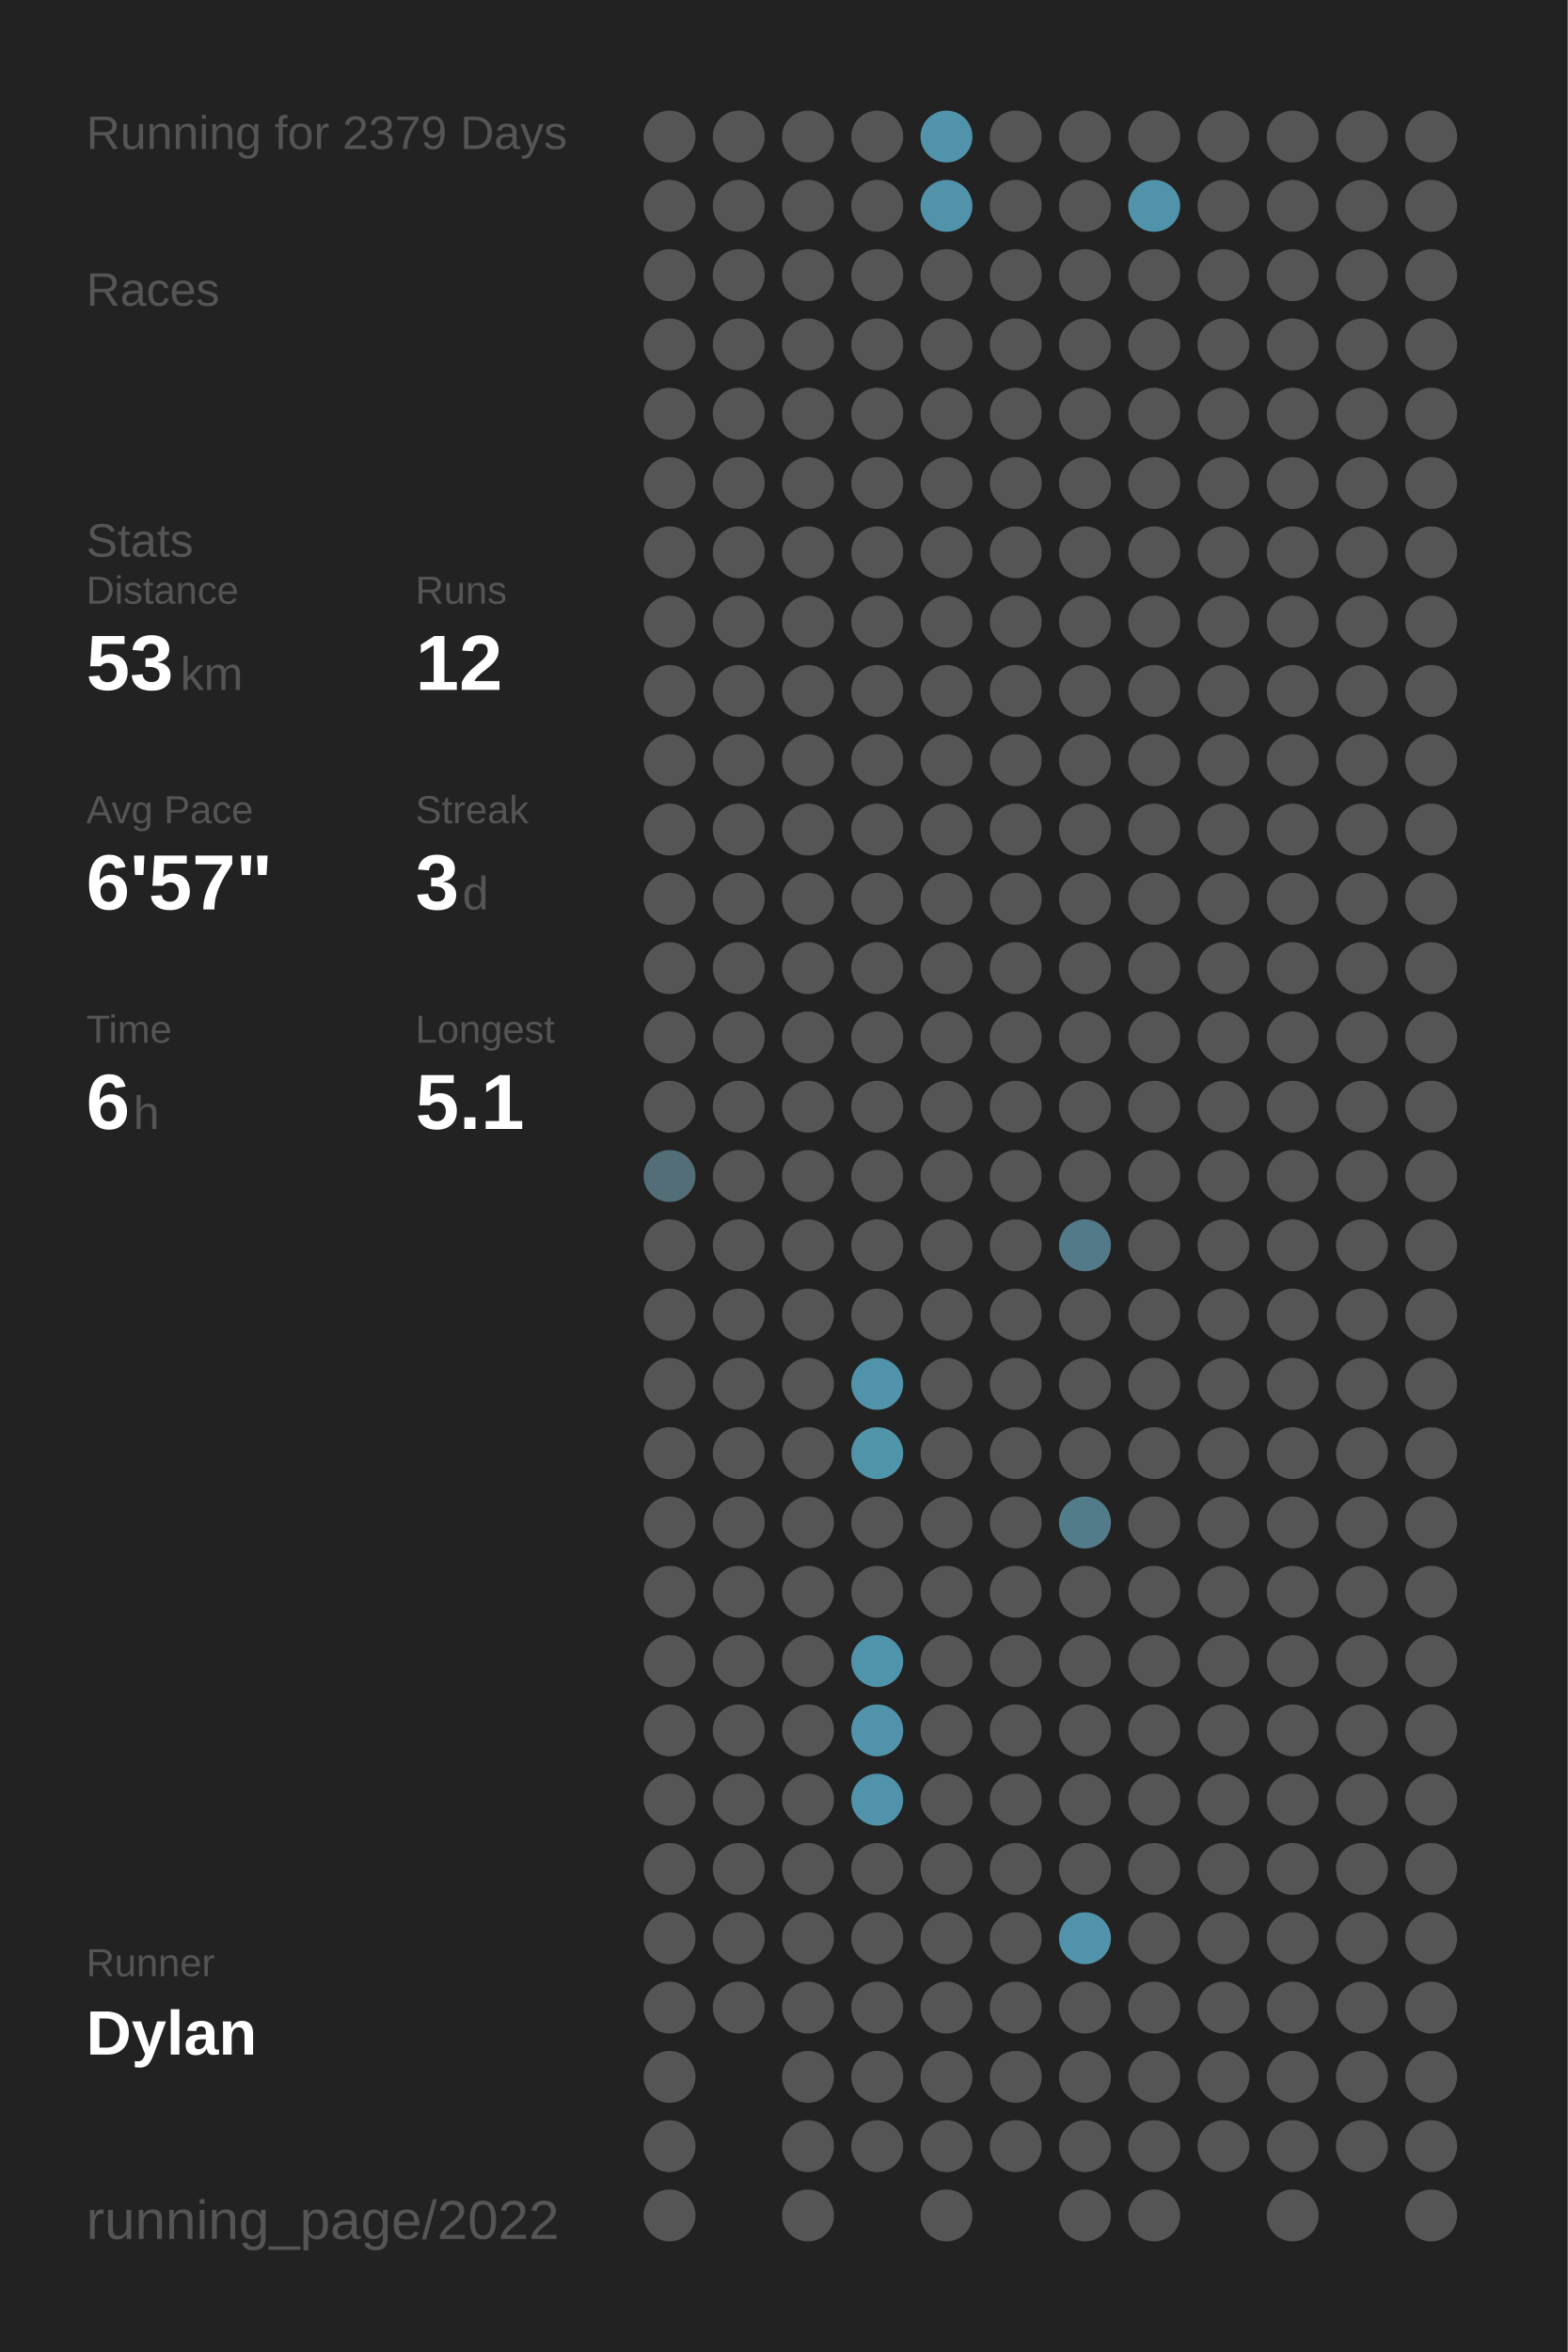
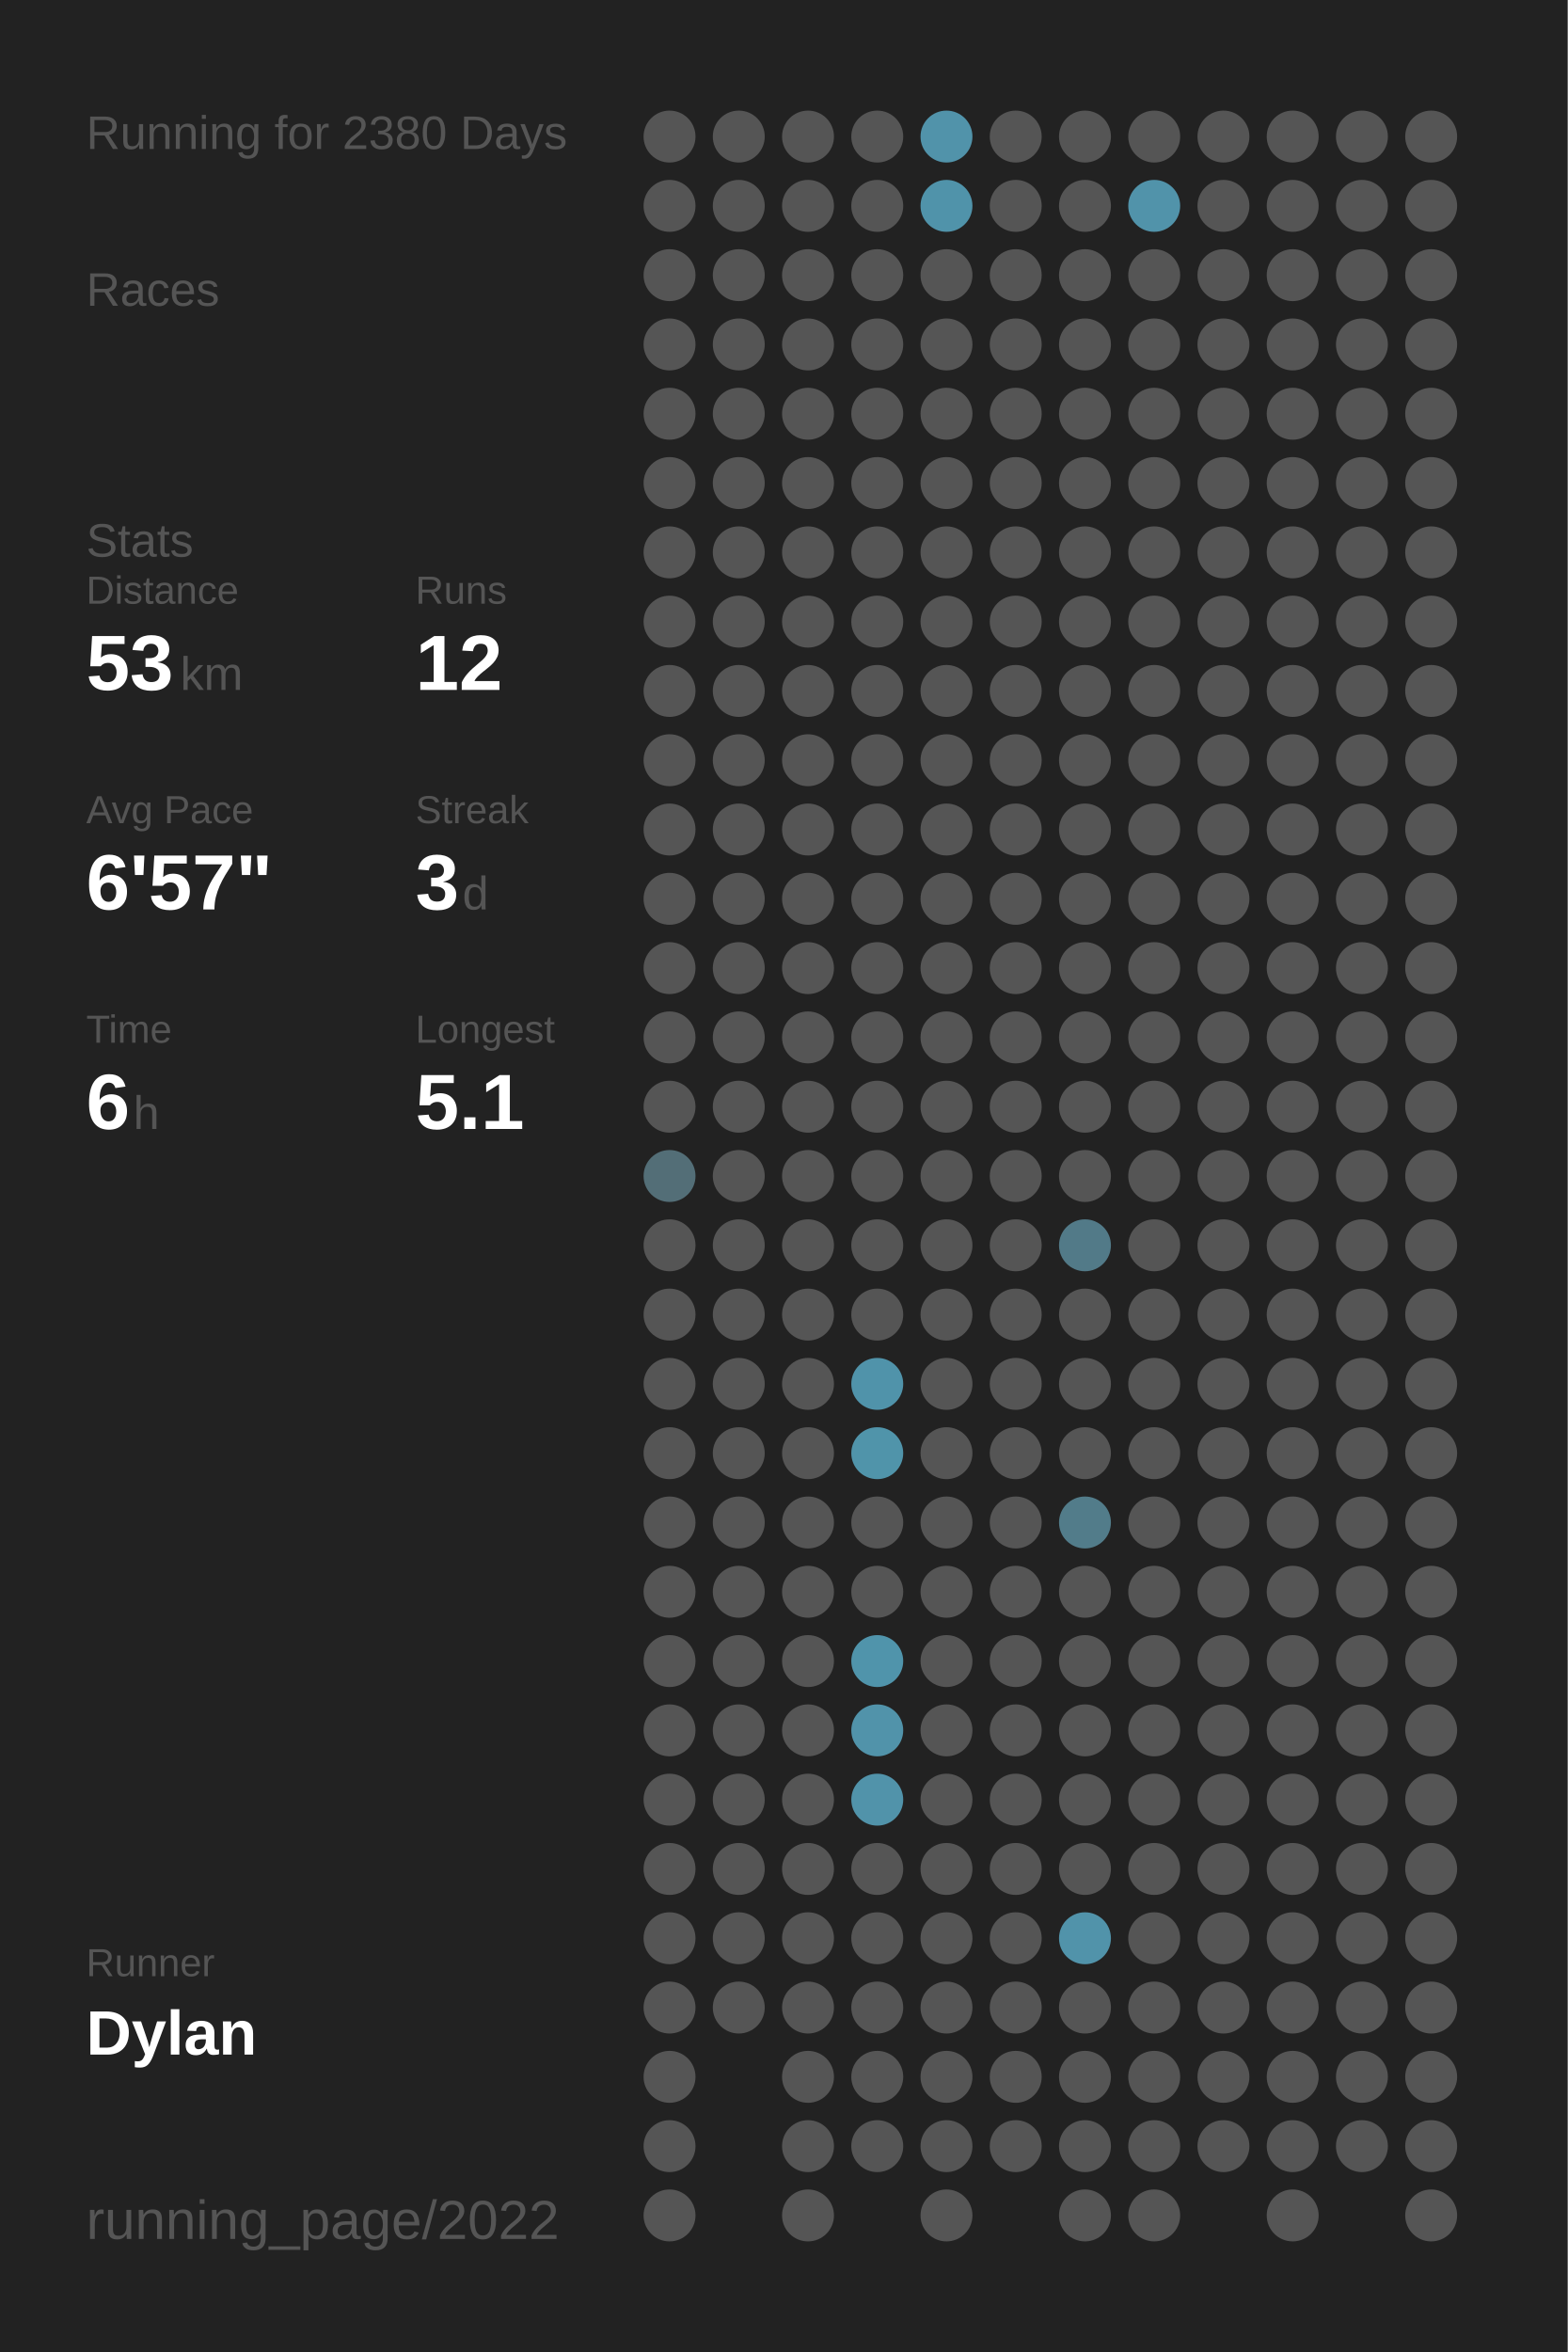
<svg xmlns="http://www.w3.org/2000/svg" baseProfile="full" class="activity-poster" data-activity-mode="running" data-poster-role="poster" data-poster-type="year_summary" height="300mm" version="1.1" viewBox="0,0,200,300" width="200mm">
  <defs />
  <rect class="poster-background" data-poster-role="background" fill="#222222" height="300" stroke="none" width="200" x="0" y="0" />
-   <text fill="#555555" style="font-size:6px; font-family:Arial;" x="11" y="19">Running for 2379 Days</text>
+   <text fill="#555555" style="font-size:6px; font-family:Arial;" x="11" y="19">Running for 2380 Days</text>
  <text fill="#555555" style="font-size:6px; font-family:Arial;" x="11" y="39">Races</text>
  <text fill="#555555" style="font-size:6px; font-family:Arial;" x="11" y="71">Stats</text>
  <text fill="#555555" style="font-size:5px; font-family:Arial;" x="11" y="77">Distance</text>
  <text fill="#FFFFFF" style="font-size:10px; font-family:Arial; font-weight:bold;" x="11" y="88">53</text>
  <text fill="#555555" style="font-size:6px; font-family:Arial;" x="23" y="88">km</text>
  <text fill="#555555" style="font-size:5px; font-family:Arial;" x="53" y="77">Runs</text>
  <text fill="#FFFFFF" style="font-size:10px; font-family:Arial; font-weight:bold;" x="53" y="88">12</text>
  <text fill="#555555" style="font-size:5px; font-family:Arial;" x="11" y="105">Avg Pace</text>
  <text fill="#FFFFFF" style="font-size:10px; font-family:Arial; font-weight:bold;" x="11" y="116">6'57"</text>
  <text fill="#555555" style="font-size:5px; font-family:Arial;" x="53" y="105">Streak</text>
  <text fill="#FFFFFF" style="font-size:10px; font-family:Arial; font-weight:bold;" x="53" y="116">3</text>
  <text fill="#555555" style="font-size:6px; font-family:Arial;" x="59" y="116">d</text>
  <text fill="#555555" style="font-size:5px; font-family:Arial;" x="11" y="133">Time</text>
  <text fill="#FFFFFF" style="font-size:10px; font-family:Arial; font-weight:bold;" x="11" y="144">6</text>
  <text fill="#555555" style="font-size:6px; font-family:Arial;" x="17" y="144">h</text>
  <text fill="#555555" style="font-size:5px; font-family:Arial;" x="53" y="133">Longest</text>
  <text fill="#FFFFFF" style="font-size:10px; font-family:Arial; font-weight:bold;" x="53" y="144">5.1</text>
  <text fill="#555555" style="font-size:5px; font-family:Arial;" x="11" y="252.065">Runner</text>
  <text fill="#FFFFFF" style="font-size:8px; font-family:Arial; font-weight:bold;" x="11" y="262.065">Dylan</text>
  <text fill="#555555" style="font-size:7px; font-family:Arial;" x="11" y="285.581">running_page/2022</text>
  <circle cx="85.417" cy="17.419" fill="#555555" r="3.312" />
  <circle cx="85.417" cy="26.258" fill="#555555" r="3.312" />
  <circle cx="85.417" cy="35.097" fill="#555555" r="3.312" />
  <circle cx="85.417" cy="43.935" fill="#555555" r="3.312" />
  <circle cx="85.417" cy="52.774" fill="#555555" r="3.312" />
  <circle cx="85.417" cy="61.613" fill="#555555" r="3.312" />
  <circle cx="85.417" cy="70.452" fill="#555555" r="3.312" />
  <circle cx="85.417" cy="79.29" fill="#555555" r="3.312" />
  <circle cx="85.417" cy="88.129" fill="#555555" r="3.312" />
  <circle cx="85.417" cy="96.968" fill="#555555" r="3.312" />
  <circle cx="85.417" cy="105.806" fill="#555555" r="3.312" />
  <circle cx="85.417" cy="114.645" fill="#555555" r="3.312" />
  <circle cx="85.417" cy="123.484" fill="#555555" r="3.312" />
  <circle cx="85.417" cy="132.323" fill="#555555" r="3.312" />
  <circle cx="85.417" cy="141.161" fill="#555555" r="3.312" />
  <circle cx="85.417" cy="150" fill="#536e77" r="3.312" />
  <circle cx="85.417" cy="158.839" fill="#555555" r="3.312" />
  <circle cx="85.417" cy="167.677" fill="#555555" r="3.312" />
  <circle cx="85.417" cy="176.516" fill="#555555" r="3.312" />
  <circle cx="85.417" cy="185.355" fill="#555555" r="3.312" />
  <circle cx="85.417" cy="194.194" fill="#555555" r="3.312" />
  <circle cx="85.417" cy="203.032" fill="#555555" r="3.312" />
  <circle cx="85.417" cy="211.871" fill="#555555" r="3.312" />
  <circle cx="85.417" cy="220.71" fill="#555555" r="3.312" />
  <circle cx="85.417" cy="229.548" fill="#555555" r="3.312" />
  <circle cx="85.417" cy="238.387" fill="#555555" r="3.312" />
  <circle cx="85.417" cy="247.226" fill="#555555" r="3.312" />
  <circle cx="85.417" cy="256.065" fill="#555555" r="3.312" />
  <circle cx="85.417" cy="264.903" fill="#555555" r="3.312" />
  <circle cx="85.417" cy="273.742" fill="#555555" r="3.312" />
  <circle cx="85.417" cy="282.581" fill="#555555" r="3.312" />
  <circle cx="94.25" cy="17.419" fill="#555555" r="3.312" />
  <circle cx="94.25" cy="26.258" fill="#555555" r="3.312" />
  <circle cx="94.25" cy="35.097" fill="#555555" r="3.312" />
  <circle cx="94.25" cy="43.935" fill="#555555" r="3.312" />
  <circle cx="94.25" cy="52.774" fill="#555555" r="3.312" />
  <circle cx="94.25" cy="61.613" fill="#555555" r="3.312" />
  <circle cx="94.25" cy="70.452" fill="#555555" r="3.312" />
  <circle cx="94.25" cy="79.29" fill="#555555" r="3.312" />
  <circle cx="94.25" cy="88.129" fill="#555555" r="3.312" />
  <circle cx="94.25" cy="96.968" fill="#555555" r="3.312" />
  <circle cx="94.25" cy="105.806" fill="#555555" r="3.312" />
  <circle cx="94.25" cy="114.645" fill="#555555" r="3.312" />
  <circle cx="94.25" cy="123.484" fill="#555555" r="3.312" />
  <circle cx="94.25" cy="132.323" fill="#555555" r="3.312" />
  <circle cx="94.25" cy="141.161" fill="#555555" r="3.312" />
  <circle cx="94.25" cy="150" fill="#555555" r="3.312" />
  <circle cx="94.25" cy="158.839" fill="#555555" r="3.312" />
  <circle cx="94.25" cy="167.677" fill="#555555" r="3.312" />
  <circle cx="94.25" cy="176.516" fill="#555555" r="3.312" />
  <circle cx="94.25" cy="185.355" fill="#555555" r="3.312" />
  <circle cx="94.25" cy="194.194" fill="#555555" r="3.312" />
  <circle cx="94.25" cy="203.032" fill="#555555" r="3.312" />
  <circle cx="94.25" cy="211.871" fill="#555555" r="3.312" />
  <circle cx="94.25" cy="220.71" fill="#555555" r="3.312" />
  <circle cx="94.25" cy="229.548" fill="#555555" r="3.312" />
  <circle cx="94.25" cy="238.387" fill="#555555" r="3.312" />
  <circle cx="94.25" cy="247.226" fill="#555555" r="3.312" />
  <circle cx="94.25" cy="256.065" fill="#555555" r="3.312" />
  <circle cx="103.083" cy="17.419" fill="#555555" r="3.312" />
  <circle cx="103.083" cy="26.258" fill="#555555" r="3.312" />
  <circle cx="103.083" cy="35.097" fill="#555555" r="3.312" />
  <circle cx="103.083" cy="43.935" fill="#555555" r="3.312" />
  <circle cx="103.083" cy="52.774" fill="#555555" r="3.312" />
  <circle cx="103.083" cy="61.613" fill="#555555" r="3.312" />
  <circle cx="103.083" cy="70.452" fill="#555555" r="3.312" />
  <circle cx="103.083" cy="79.29" fill="#555555" r="3.312" />
  <circle cx="103.083" cy="88.129" fill="#555555" r="3.312" />
  <circle cx="103.083" cy="96.968" fill="#555555" r="3.312" />
  <circle cx="103.083" cy="105.806" fill="#555555" r="3.312" />
  <circle cx="103.083" cy="114.645" fill="#555555" r="3.312" />
  <circle cx="103.083" cy="123.484" fill="#555555" r="3.312" />
  <circle cx="103.083" cy="132.323" fill="#555555" r="3.312" />
  <circle cx="103.083" cy="141.161" fill="#555555" r="3.312" />
  <circle cx="103.083" cy="150" fill="#555555" r="3.312" />
  <circle cx="103.083" cy="158.839" fill="#555555" r="3.312" />
  <circle cx="103.083" cy="167.677" fill="#555555" r="3.312" />
  <circle cx="103.083" cy="176.516" fill="#555555" r="3.312" />
  <circle cx="103.083" cy="185.355" fill="#555555" r="3.312" />
  <circle cx="103.083" cy="194.194" fill="#555555" r="3.312" />
  <circle cx="103.083" cy="203.032" fill="#555555" r="3.312" />
  <circle cx="103.083" cy="211.871" fill="#555555" r="3.312" />
  <circle cx="103.083" cy="220.71" fill="#555555" r="3.312" />
  <circle cx="103.083" cy="229.548" fill="#555555" r="3.312" />
  <circle cx="103.083" cy="238.387" fill="#555555" r="3.312" />
  <circle cx="103.083" cy="247.226" fill="#555555" r="3.312" />
  <circle cx="103.083" cy="256.065" fill="#555555" r="3.312" />
  <circle cx="103.083" cy="264.903" fill="#555555" r="3.312" />
  <circle cx="103.083" cy="273.742" fill="#555555" r="3.312" />
  <circle cx="103.083" cy="282.581" fill="#555555" r="3.312" />
  <circle cx="111.917" cy="17.419" fill="#555555" r="3.312" />
  <circle cx="111.917" cy="26.258" fill="#555555" r="3.312" />
  <circle cx="111.917" cy="35.097" fill="#555555" r="3.312" />
  <circle cx="111.917" cy="43.935" fill="#555555" r="3.312" />
  <circle cx="111.917" cy="52.774" fill="#555555" r="3.312" />
  <circle cx="111.917" cy="61.613" fill="#555555" r="3.312" />
  <circle cx="111.917" cy="70.452" fill="#555555" r="3.312" />
  <circle cx="111.917" cy="79.29" fill="#555555" r="3.312" />
  <circle cx="111.917" cy="88.129" fill="#555555" r="3.312" />
  <circle cx="111.917" cy="96.968" fill="#555555" r="3.312" />
  <circle cx="111.917" cy="105.806" fill="#555555" r="3.312" />
  <circle cx="111.917" cy="114.645" fill="#555555" r="3.312" />
  <circle cx="111.917" cy="123.484" fill="#555555" r="3.312" />
  <circle cx="111.917" cy="132.323" fill="#555555" r="3.312" />
  <circle cx="111.917" cy="141.161" fill="#555555" r="3.312" />
  <circle cx="111.917" cy="150" fill="#555555" r="3.312" />
  <circle cx="111.917" cy="158.839" fill="#555555" r="3.312" />
  <circle cx="111.917" cy="167.677" fill="#555555" r="3.312" />
  <circle cx="111.917" cy="176.516" fill="#5093aa" r="3.312" />
  <circle cx="111.917" cy="185.355" fill="#5094aa" r="3.312" />
  <circle cx="111.917" cy="194.194" fill="#555555" r="3.312" />
  <circle cx="111.917" cy="203.032" fill="#555555" r="3.312" />
  <circle cx="111.917" cy="211.871" fill="#5094ab" r="3.312" />
  <circle cx="111.917" cy="220.71" fill="#5193aa" r="3.312" />
  <circle cx="111.917" cy="229.548" fill="#5193aa" r="3.312" />
  <circle cx="111.917" cy="238.387" fill="#555555" r="3.312" />
  <circle cx="111.917" cy="247.226" fill="#555555" r="3.312" />
  <circle cx="111.917" cy="256.065" fill="#555555" r="3.312" />
  <circle cx="111.917" cy="264.903" fill="#555555" r="3.312" />
  <circle cx="111.917" cy="273.742" fill="#555555" r="3.312" />
  <circle cx="120.75" cy="17.419" fill="#5193aa" r="3.312" />
  <circle cx="120.75" cy="26.258" fill="#5093aa" r="3.312" />
  <circle cx="120.75" cy="35.097" fill="#555555" r="3.312" />
  <circle cx="120.75" cy="43.935" fill="#555555" r="3.312" />
  <circle cx="120.75" cy="52.774" fill="#555555" r="3.312" />
  <circle cx="120.75" cy="61.613" fill="#555555" r="3.312" />
  <circle cx="120.75" cy="70.452" fill="#555555" r="3.312" />
  <circle cx="120.75" cy="79.29" fill="#555555" r="3.312" />
  <circle cx="120.75" cy="88.129" fill="#555555" r="3.312" />
  <circle cx="120.75" cy="96.968" fill="#555555" r="3.312" />
  <circle cx="120.75" cy="105.806" fill="#555555" r="3.312" />
  <circle cx="120.75" cy="114.645" fill="#555555" r="3.312" />
  <circle cx="120.75" cy="123.484" fill="#555555" r="3.312" />
  <circle cx="120.75" cy="132.323" fill="#555555" r="3.312" />
  <circle cx="120.75" cy="141.161" fill="#555555" r="3.312" />
  <circle cx="120.75" cy="150" fill="#555555" r="3.312" />
  <circle cx="120.75" cy="158.839" fill="#555555" r="3.312" />
  <circle cx="120.75" cy="167.677" fill="#555555" r="3.312" />
  <circle cx="120.75" cy="176.516" fill="#555555" r="3.312" />
  <circle cx="120.75" cy="185.355" fill="#555555" r="3.312" />
  <circle cx="120.75" cy="194.194" fill="#555555" r="3.312" />
  <circle cx="120.75" cy="203.032" fill="#555555" r="3.312" />
  <circle cx="120.75" cy="211.871" fill="#555555" r="3.312" />
  <circle cx="120.75" cy="220.71" fill="#555555" r="3.312" />
  <circle cx="120.75" cy="229.548" fill="#555555" r="3.312" />
  <circle cx="120.75" cy="238.387" fill="#555555" r="3.312" />
  <circle cx="120.75" cy="247.226" fill="#555555" r="3.312" />
  <circle cx="120.75" cy="256.065" fill="#555555" r="3.312" />
  <circle cx="120.75" cy="264.903" fill="#555555" r="3.312" />
  <circle cx="120.75" cy="273.742" fill="#555555" r="3.312" />
  <circle cx="120.75" cy="282.581" fill="#555555" r="3.312" />
  <circle cx="129.583" cy="17.419" fill="#555555" r="3.312" />
  <circle cx="129.583" cy="26.258" fill="#555555" r="3.312" />
  <circle cx="129.583" cy="35.097" fill="#555555" r="3.312" />
  <circle cx="129.583" cy="43.935" fill="#555555" r="3.312" />
  <circle cx="129.583" cy="52.774" fill="#555555" r="3.312" />
  <circle cx="129.583" cy="61.613" fill="#555555" r="3.312" />
  <circle cx="129.583" cy="70.452" fill="#555555" r="3.312" />
  <circle cx="129.583" cy="79.29" fill="#555555" r="3.312" />
  <circle cx="129.583" cy="88.129" fill="#555555" r="3.312" />
  <circle cx="129.583" cy="96.968" fill="#555555" r="3.312" />
  <circle cx="129.583" cy="105.806" fill="#555555" r="3.312" />
  <circle cx="129.583" cy="114.645" fill="#555555" r="3.312" />
  <circle cx="129.583" cy="123.484" fill="#555555" r="3.312" />
  <circle cx="129.583" cy="132.323" fill="#555555" r="3.312" />
  <circle cx="129.583" cy="141.161" fill="#555555" r="3.312" />
  <circle cx="129.583" cy="150" fill="#555555" r="3.312" />
  <circle cx="129.583" cy="158.839" fill="#555555" r="3.312" />
  <circle cx="129.583" cy="167.677" fill="#555555" r="3.312" />
  <circle cx="129.583" cy="176.516" fill="#555555" r="3.312" />
  <circle cx="129.583" cy="185.355" fill="#555555" r="3.312" />
  <circle cx="129.583" cy="194.194" fill="#555555" r="3.312" />
  <circle cx="129.583" cy="203.032" fill="#555555" r="3.312" />
  <circle cx="129.583" cy="211.871" fill="#555555" r="3.312" />
  <circle cx="129.583" cy="220.71" fill="#555555" r="3.312" />
  <circle cx="129.583" cy="229.548" fill="#555555" r="3.312" />
  <circle cx="129.583" cy="238.387" fill="#555555" r="3.312" />
  <circle cx="129.583" cy="247.226" fill="#555555" r="3.312" />
  <circle cx="129.583" cy="256.065" fill="#555555" r="3.312" />
  <circle cx="129.583" cy="264.903" fill="#555555" r="3.312" />
  <circle cx="129.583" cy="273.742" fill="#555555" r="3.312" />
  <circle cx="138.417" cy="17.419" fill="#555555" r="3.312" />
  <circle cx="138.417" cy="26.258" fill="#555555" r="3.312" />
  <circle cx="138.417" cy="35.097" fill="#555555" r="3.312" />
  <circle cx="138.417" cy="43.935" fill="#555555" r="3.312" />
  <circle cx="138.417" cy="52.774" fill="#555555" r="3.312" />
  <circle cx="138.417" cy="61.613" fill="#555555" r="3.312" />
  <circle cx="138.417" cy="70.452" fill="#555555" r="3.312" />
  <circle cx="138.417" cy="79.29" fill="#555555" r="3.312" />
  <circle cx="138.417" cy="88.129" fill="#555555" r="3.312" />
  <circle cx="138.417" cy="96.968" fill="#555555" r="3.312" />
  <circle cx="138.417" cy="105.806" fill="#555555" r="3.312" />
  <circle cx="138.417" cy="114.645" fill="#555555" r="3.312" />
  <circle cx="138.417" cy="123.484" fill="#555555" r="3.312" />
  <circle cx="138.417" cy="132.323" fill="#555555" r="3.312" />
  <circle cx="138.417" cy="141.161" fill="#555555" r="3.312" />
  <circle cx="138.417" cy="150" fill="#555555" r="3.312" />
  <circle cx="138.417" cy="158.839" fill="#527a88" r="3.312" />
  <circle cx="138.417" cy="167.677" fill="#555555" r="3.312" />
  <circle cx="138.417" cy="176.516" fill="#555555" r="3.312" />
  <circle cx="138.417" cy="185.355" fill="#555555" r="3.312" />
  <circle cx="138.417" cy="194.194" fill="#527c8a" r="3.312" />
  <circle cx="138.417" cy="203.032" fill="#555555" r="3.312" />
  <circle cx="138.417" cy="211.871" fill="#555555" r="3.312" />
  <circle cx="138.417" cy="220.71" fill="#555555" r="3.312" />
  <circle cx="138.417" cy="229.548" fill="#555555" r="3.312" />
  <circle cx="138.417" cy="238.387" fill="#555555" r="3.312" />
  <circle cx="138.417" cy="247.226" fill="#5193aa" r="3.312" />
  <circle cx="138.417" cy="256.065" fill="#555555" r="3.312" />
  <circle cx="138.417" cy="264.903" fill="#555555" r="3.312" />
  <circle cx="138.417" cy="273.742" fill="#555555" r="3.312" />
  <circle cx="138.417" cy="282.581" fill="#555555" r="3.312" />
  <circle cx="147.25" cy="17.419" fill="#555555" r="3.312" />
  <circle cx="147.25" cy="26.258" fill="#5193aa" r="3.312" />
  <circle cx="147.25" cy="35.097" fill="#555555" r="3.312" />
  <circle cx="147.25" cy="43.935" fill="#555555" r="3.312" />
  <circle cx="147.25" cy="52.774" fill="#555555" r="3.312" />
  <circle cx="147.25" cy="61.613" fill="#555555" r="3.312" />
  <circle cx="147.25" cy="70.452" fill="#555555" r="3.312" />
  <circle cx="147.25" cy="79.29" fill="#555555" r="3.312" />
  <circle cx="147.25" cy="88.129" fill="#555555" r="3.312" />
  <circle cx="147.25" cy="96.968" fill="#555555" r="3.312" />
  <circle cx="147.25" cy="105.806" fill="#555555" r="3.312" />
  <circle cx="147.25" cy="114.645" fill="#555555" r="3.312" />
  <circle cx="147.25" cy="123.484" fill="#555555" r="3.312" />
  <circle cx="147.25" cy="132.323" fill="#555555" r="3.312" />
  <circle cx="147.25" cy="141.161" fill="#555555" r="3.312" />
  <circle cx="147.25" cy="150" fill="#555555" r="3.312" />
  <circle cx="147.25" cy="158.839" fill="#555555" r="3.312" />
  <circle cx="147.25" cy="167.677" fill="#555555" r="3.312" />
  <circle cx="147.25" cy="176.516" fill="#555555" r="3.312" />
  <circle cx="147.25" cy="185.355" fill="#555555" r="3.312" />
  <circle cx="147.25" cy="194.194" fill="#555555" r="3.312" />
  <circle cx="147.25" cy="203.032" fill="#555555" r="3.312" />
  <circle cx="147.25" cy="211.871" fill="#555555" r="3.312" />
  <circle cx="147.25" cy="220.71" fill="#555555" r="3.312" />
  <circle cx="147.25" cy="229.548" fill="#555555" r="3.312" />
  <circle cx="147.25" cy="238.387" fill="#555555" r="3.312" />
  <circle cx="147.25" cy="247.226" fill="#555555" r="3.312" />
  <circle cx="147.25" cy="256.065" fill="#555555" r="3.312" />
  <circle cx="147.25" cy="264.903" fill="#555555" r="3.312" />
  <circle cx="147.25" cy="273.742" fill="#555555" r="3.312" />
  <circle cx="147.25" cy="282.581" fill="#555555" r="3.312" />
  <circle cx="156.083" cy="17.419" fill="#555555" r="3.312" />
  <circle cx="156.083" cy="26.258" fill="#555555" r="3.312" />
  <circle cx="156.083" cy="35.097" fill="#555555" r="3.312" />
  <circle cx="156.083" cy="43.935" fill="#555555" r="3.312" />
  <circle cx="156.083" cy="52.774" fill="#555555" r="3.312" />
  <circle cx="156.083" cy="61.613" fill="#555555" r="3.312" />
  <circle cx="156.083" cy="70.452" fill="#555555" r="3.312" />
  <circle cx="156.083" cy="79.29" fill="#555555" r="3.312" />
  <circle cx="156.083" cy="88.129" fill="#555555" r="3.312" />
  <circle cx="156.083" cy="96.968" fill="#555555" r="3.312" />
  <circle cx="156.083" cy="105.806" fill="#555555" r="3.312" />
  <circle cx="156.083" cy="114.645" fill="#555555" r="3.312" />
  <circle cx="156.083" cy="123.484" fill="#555555" r="3.312" />
  <circle cx="156.083" cy="132.323" fill="#555555" r="3.312" />
  <circle cx="156.083" cy="141.161" fill="#555555" r="3.312" />
  <circle cx="156.083" cy="150" fill="#555555" r="3.312" />
  <circle cx="156.083" cy="158.839" fill="#555555" r="3.312" />
  <circle cx="156.083" cy="167.677" fill="#555555" r="3.312" />
  <circle cx="156.083" cy="176.516" fill="#555555" r="3.312" />
  <circle cx="156.083" cy="185.355" fill="#555555" r="3.312" />
  <circle cx="156.083" cy="194.194" fill="#555555" r="3.312" />
  <circle cx="156.083" cy="203.032" fill="#555555" r="3.312" />
  <circle cx="156.083" cy="211.871" fill="#555555" r="3.312" />
  <circle cx="156.083" cy="220.71" fill="#555555" r="3.312" />
  <circle cx="156.083" cy="229.548" fill="#555555" r="3.312" />
  <circle cx="156.083" cy="238.387" fill="#555555" r="3.312" />
  <circle cx="156.083" cy="247.226" fill="#555555" r="3.312" />
  <circle cx="156.083" cy="256.065" fill="#555555" r="3.312" />
  <circle cx="156.083" cy="264.903" fill="#555555" r="3.312" />
  <circle cx="156.083" cy="273.742" fill="#555555" r="3.312" />
  <circle cx="164.917" cy="17.419" fill="#555555" r="3.312" />
  <circle cx="164.917" cy="26.258" fill="#555555" r="3.312" />
  <circle cx="164.917" cy="35.097" fill="#555555" r="3.312" />
  <circle cx="164.917" cy="43.935" fill="#555555" r="3.312" />
  <circle cx="164.917" cy="52.774" fill="#555555" r="3.312" />
  <circle cx="164.917" cy="61.613" fill="#555555" r="3.312" />
  <circle cx="164.917" cy="70.452" fill="#555555" r="3.312" />
  <circle cx="164.917" cy="79.29" fill="#555555" r="3.312" />
  <circle cx="164.917" cy="88.129" fill="#555555" r="3.312" />
  <circle cx="164.917" cy="96.968" fill="#555555" r="3.312" />
  <circle cx="164.917" cy="105.806" fill="#555555" r="3.312" />
  <circle cx="164.917" cy="114.645" fill="#555555" r="3.312" />
  <circle cx="164.917" cy="123.484" fill="#555555" r="3.312" />
  <circle cx="164.917" cy="132.323" fill="#555555" r="3.312" />
  <circle cx="164.917" cy="141.161" fill="#555555" r="3.312" />
  <circle cx="164.917" cy="150" fill="#555555" r="3.312" />
  <circle cx="164.917" cy="158.839" fill="#555555" r="3.312" />
  <circle cx="164.917" cy="167.677" fill="#555555" r="3.312" />
  <circle cx="164.917" cy="176.516" fill="#555555" r="3.312" />
  <circle cx="164.917" cy="185.355" fill="#555555" r="3.312" />
  <circle cx="164.917" cy="194.194" fill="#555555" r="3.312" />
  <circle cx="164.917" cy="203.032" fill="#555555" r="3.312" />
  <circle cx="164.917" cy="211.871" fill="#555555" r="3.312" />
  <circle cx="164.917" cy="220.71" fill="#555555" r="3.312" />
  <circle cx="164.917" cy="229.548" fill="#555555" r="3.312" />
  <circle cx="164.917" cy="238.387" fill="#555555" r="3.312" />
  <circle cx="164.917" cy="247.226" fill="#555555" r="3.312" />
  <circle cx="164.917" cy="256.065" fill="#555555" r="3.312" />
  <circle cx="164.917" cy="264.903" fill="#555555" r="3.312" />
  <circle cx="164.917" cy="273.742" fill="#555555" r="3.312" />
  <circle cx="164.917" cy="282.581" fill="#555555" r="3.312" />
  <circle cx="173.75" cy="17.419" fill="#555555" r="3.312" />
  <circle cx="173.75" cy="26.258" fill="#555555" r="3.312" />
  <circle cx="173.75" cy="35.097" fill="#555555" r="3.312" />
  <circle cx="173.75" cy="43.935" fill="#555555" r="3.312" />
  <circle cx="173.75" cy="52.774" fill="#555555" r="3.312" />
  <circle cx="173.75" cy="61.613" fill="#555555" r="3.312" />
  <circle cx="173.75" cy="70.452" fill="#555555" r="3.312" />
  <circle cx="173.75" cy="79.29" fill="#555555" r="3.312" />
  <circle cx="173.75" cy="88.129" fill="#555555" r="3.312" />
  <circle cx="173.75" cy="96.968" fill="#555555" r="3.312" />
  <circle cx="173.75" cy="105.806" fill="#555555" r="3.312" />
  <circle cx="173.75" cy="114.645" fill="#555555" r="3.312" />
  <circle cx="173.75" cy="123.484" fill="#555555" r="3.312" />
  <circle cx="173.75" cy="132.323" fill="#555555" r="3.312" />
  <circle cx="173.75" cy="141.161" fill="#555555" r="3.312" />
  <circle cx="173.75" cy="150" fill="#555555" r="3.312" />
  <circle cx="173.75" cy="158.839" fill="#555555" r="3.312" />
  <circle cx="173.75" cy="167.677" fill="#555555" r="3.312" />
  <circle cx="173.75" cy="176.516" fill="#555555" r="3.312" />
  <circle cx="173.75" cy="185.355" fill="#555555" r="3.312" />
  <circle cx="173.75" cy="194.194" fill="#555555" r="3.312" />
  <circle cx="173.75" cy="203.032" fill="#555555" r="3.312" />
  <circle cx="173.75" cy="211.871" fill="#555555" r="3.312" />
  <circle cx="173.75" cy="220.71" fill="#555555" r="3.312" />
  <circle cx="173.75" cy="229.548" fill="#555555" r="3.312" />
  <circle cx="173.75" cy="238.387" fill="#555555" r="3.312" />
  <circle cx="173.75" cy="247.226" fill="#555555" r="3.312" />
  <circle cx="173.75" cy="256.065" fill="#555555" r="3.312" />
  <circle cx="173.75" cy="264.903" fill="#555555" r="3.312" />
  <circle cx="173.75" cy="273.742" fill="#555555" r="3.312" />
  <circle cx="182.583" cy="17.419" fill="#555555" r="3.312" />
  <circle cx="182.583" cy="26.258" fill="#555555" r="3.312" />
  <circle cx="182.583" cy="35.097" fill="#555555" r="3.312" />
  <circle cx="182.583" cy="43.935" fill="#555555" r="3.312" />
  <circle cx="182.583" cy="52.774" fill="#555555" r="3.312" />
  <circle cx="182.583" cy="61.613" fill="#555555" r="3.312" />
  <circle cx="182.583" cy="70.452" fill="#555555" r="3.312" />
  <circle cx="182.583" cy="79.29" fill="#555555" r="3.312" />
  <circle cx="182.583" cy="88.129" fill="#555555" r="3.312" />
  <circle cx="182.583" cy="96.968" fill="#555555" r="3.312" />
  <circle cx="182.583" cy="105.806" fill="#555555" r="3.312" />
  <circle cx="182.583" cy="114.645" fill="#555555" r="3.312" />
  <circle cx="182.583" cy="123.484" fill="#555555" r="3.312" />
  <circle cx="182.583" cy="132.323" fill="#555555" r="3.312" />
  <circle cx="182.583" cy="141.161" fill="#555555" r="3.312" />
  <circle cx="182.583" cy="150" fill="#555555" r="3.312" />
  <circle cx="182.583" cy="158.839" fill="#555555" r="3.312" />
  <circle cx="182.583" cy="167.677" fill="#555555" r="3.312" />
  <circle cx="182.583" cy="176.516" fill="#555555" r="3.312" />
  <circle cx="182.583" cy="185.355" fill="#555555" r="3.312" />
  <circle cx="182.583" cy="194.194" fill="#555555" r="3.312" />
  <circle cx="182.583" cy="203.032" fill="#555555" r="3.312" />
  <circle cx="182.583" cy="211.871" fill="#555555" r="3.312" />
  <circle cx="182.583" cy="220.71" fill="#555555" r="3.312" />
  <circle cx="182.583" cy="229.548" fill="#555555" r="3.312" />
  <circle cx="182.583" cy="238.387" fill="#555555" r="3.312" />
  <circle cx="182.583" cy="247.226" fill="#555555" r="3.312" />
  <circle cx="182.583" cy="256.065" fill="#555555" r="3.312" />
  <circle cx="182.583" cy="264.903" fill="#555555" r="3.312" />
  <circle cx="182.583" cy="273.742" fill="#555555" r="3.312" />
  <circle cx="182.583" cy="282.581" fill="#555555" r="3.312" />
</svg>
